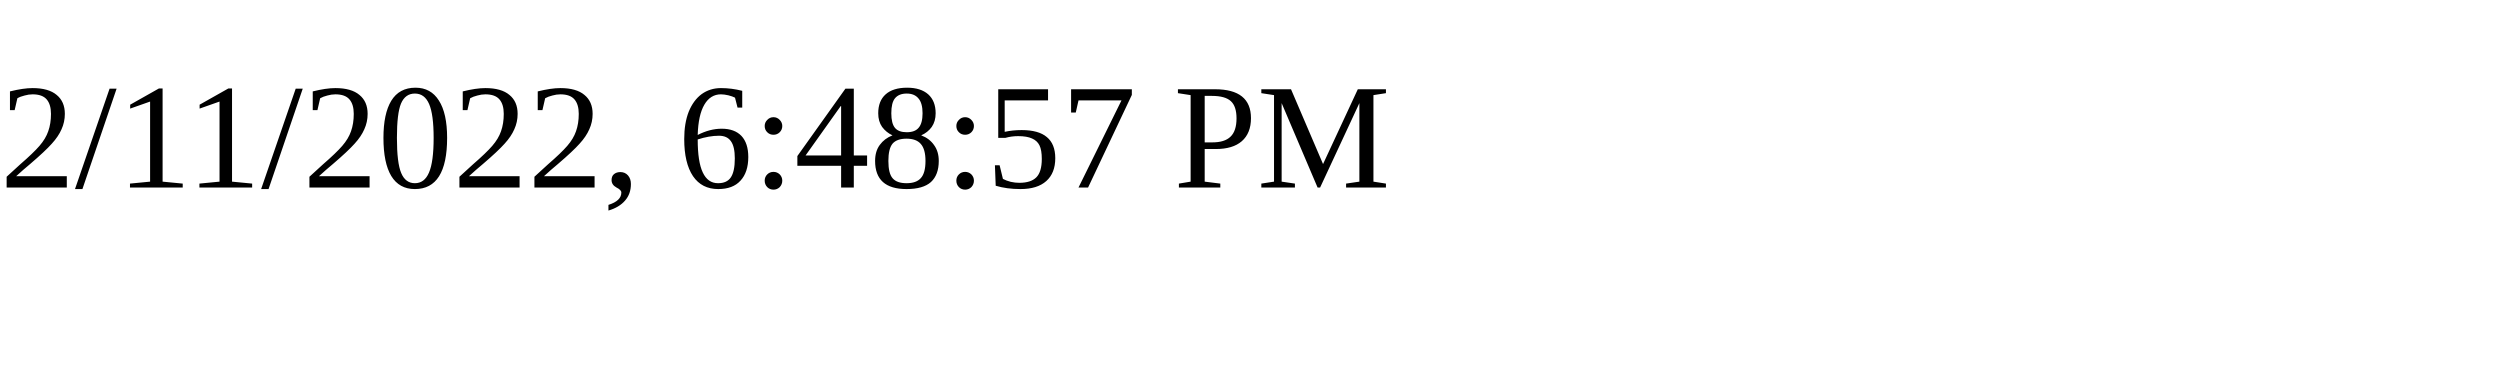
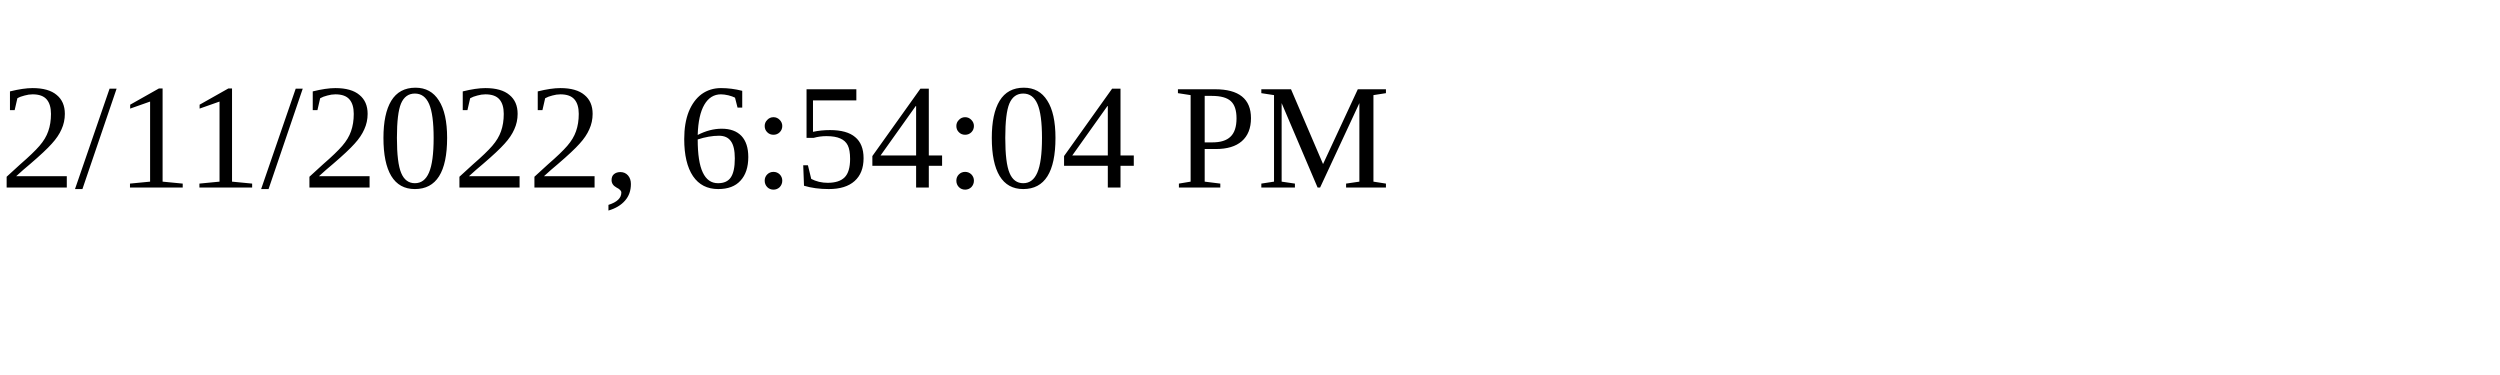
<svg xmlns="http://www.w3.org/2000/svg" height="30" width="200">
-   <text x="0" y="15">2/11/2022, 6:48:57 PM</text>
+   <text x="0" y="15">2/11/2022, 6:54:04 PM</text>
</svg>
